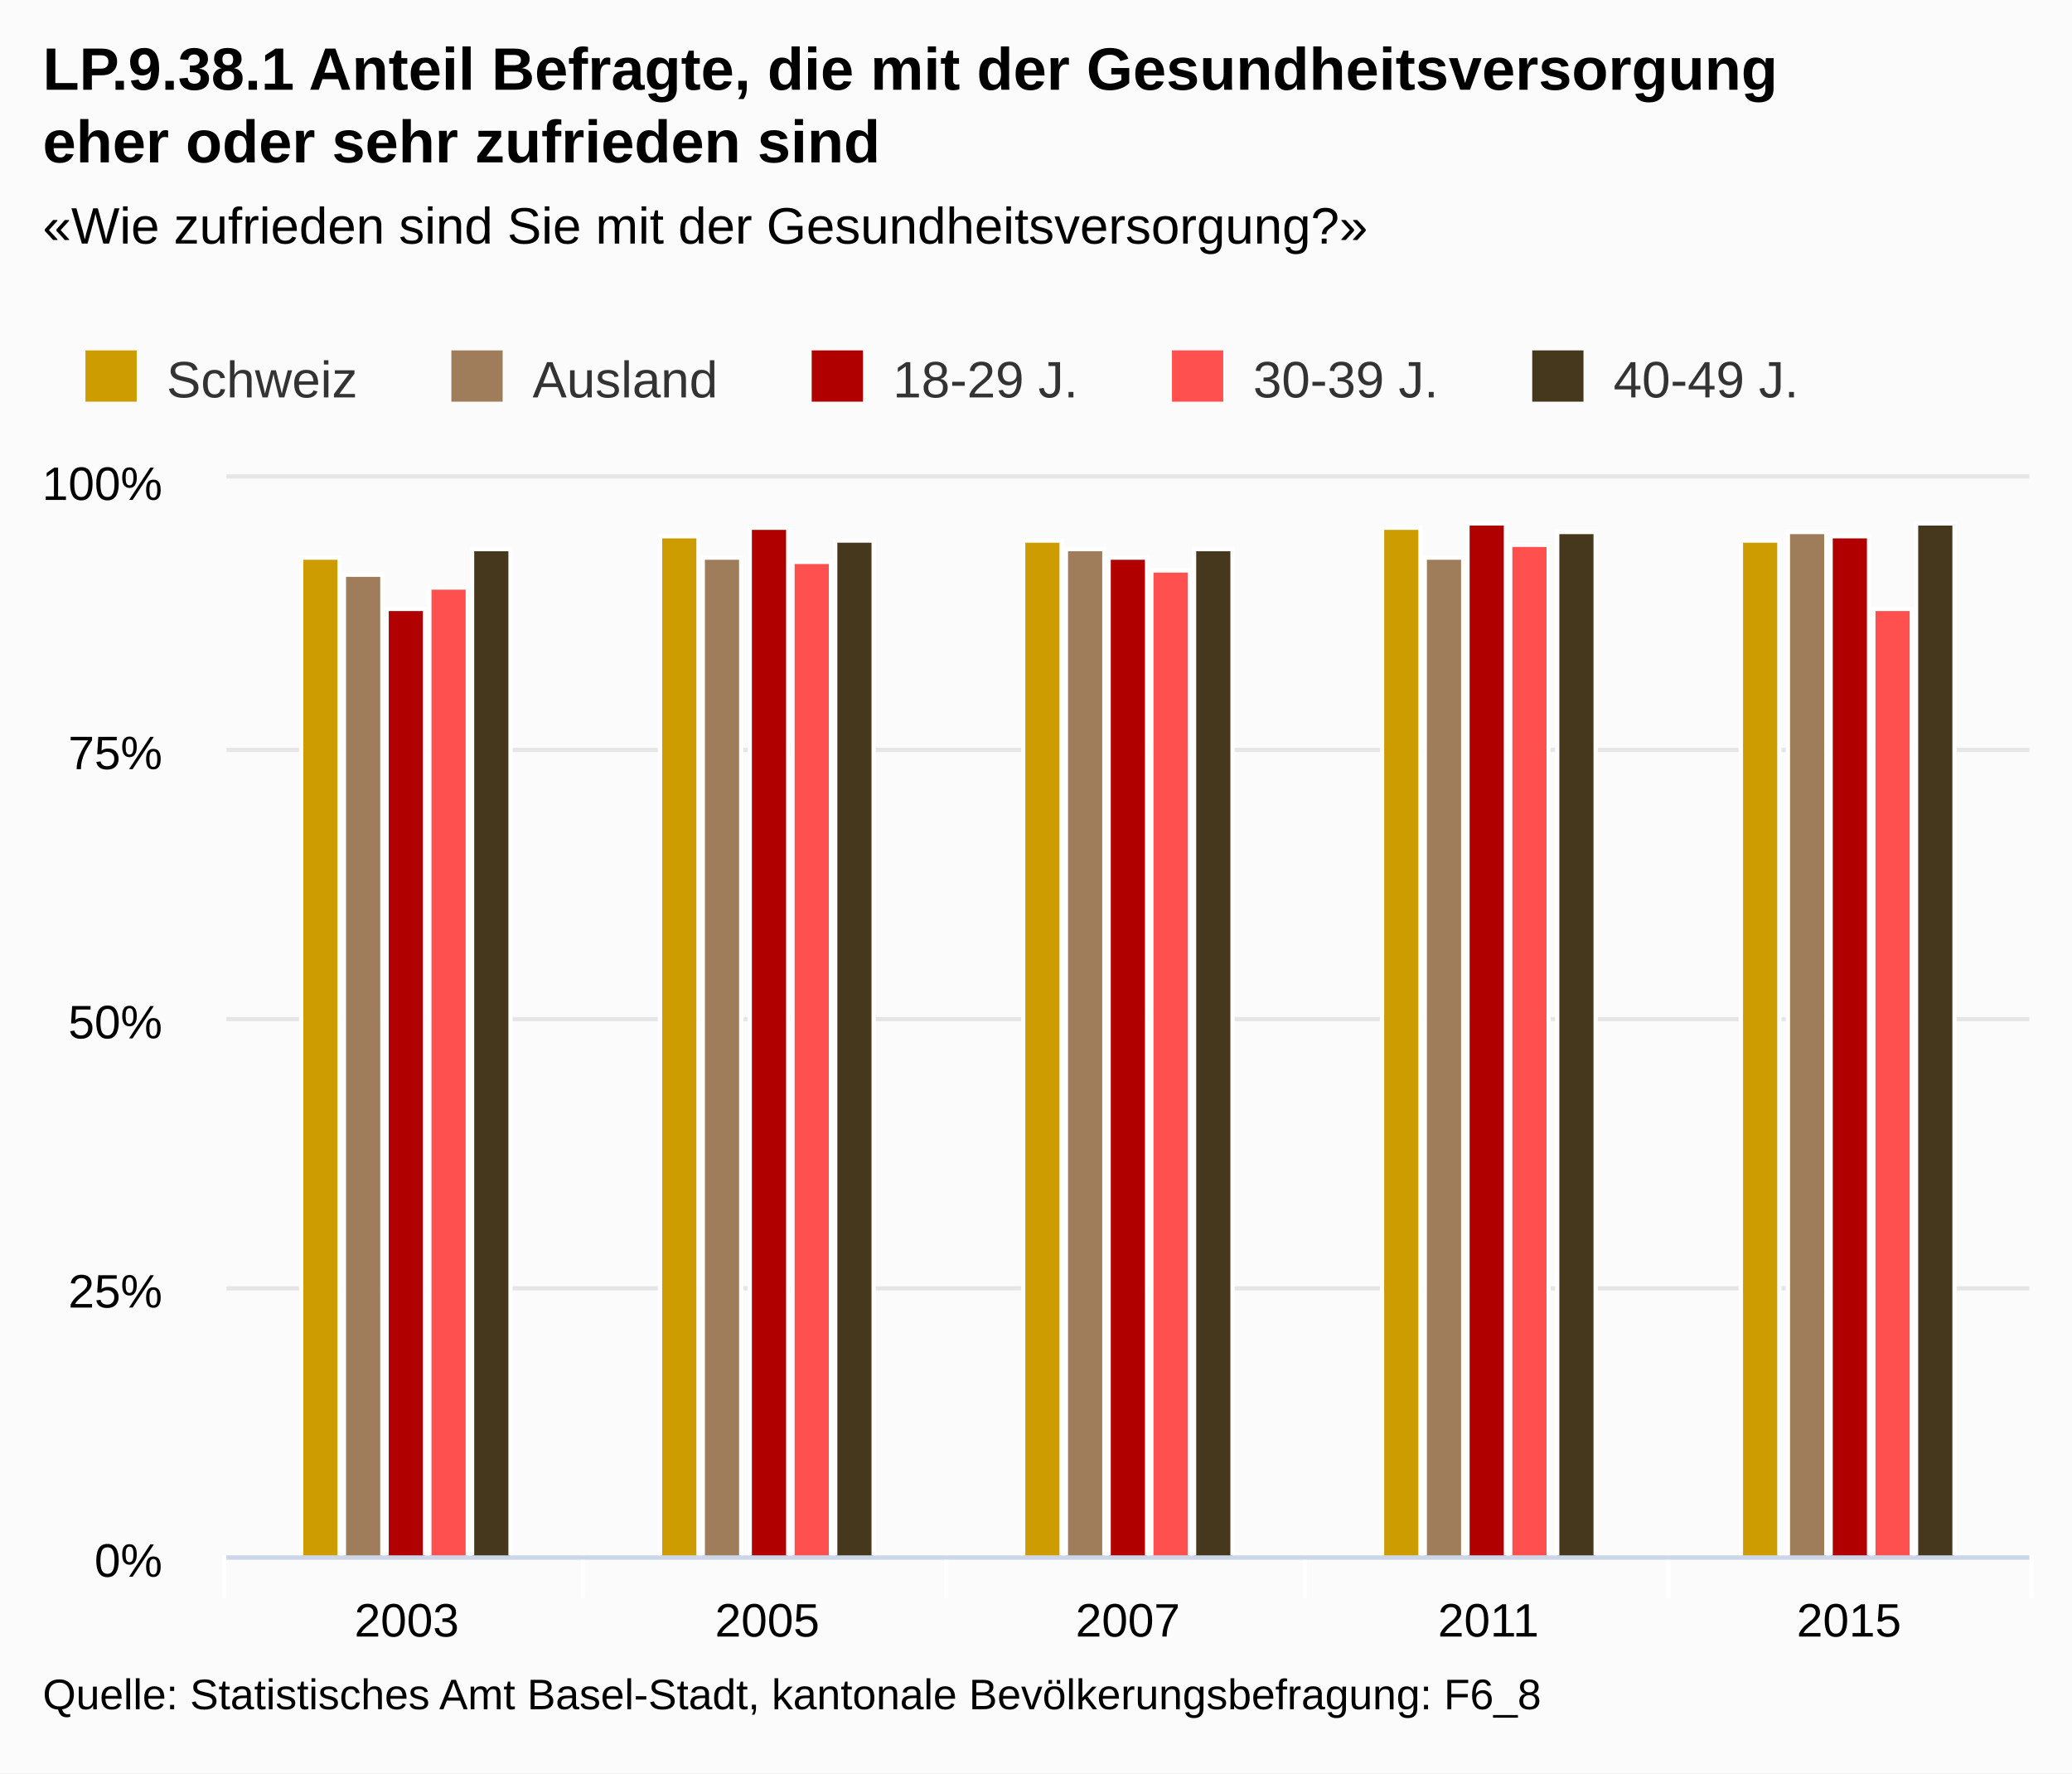
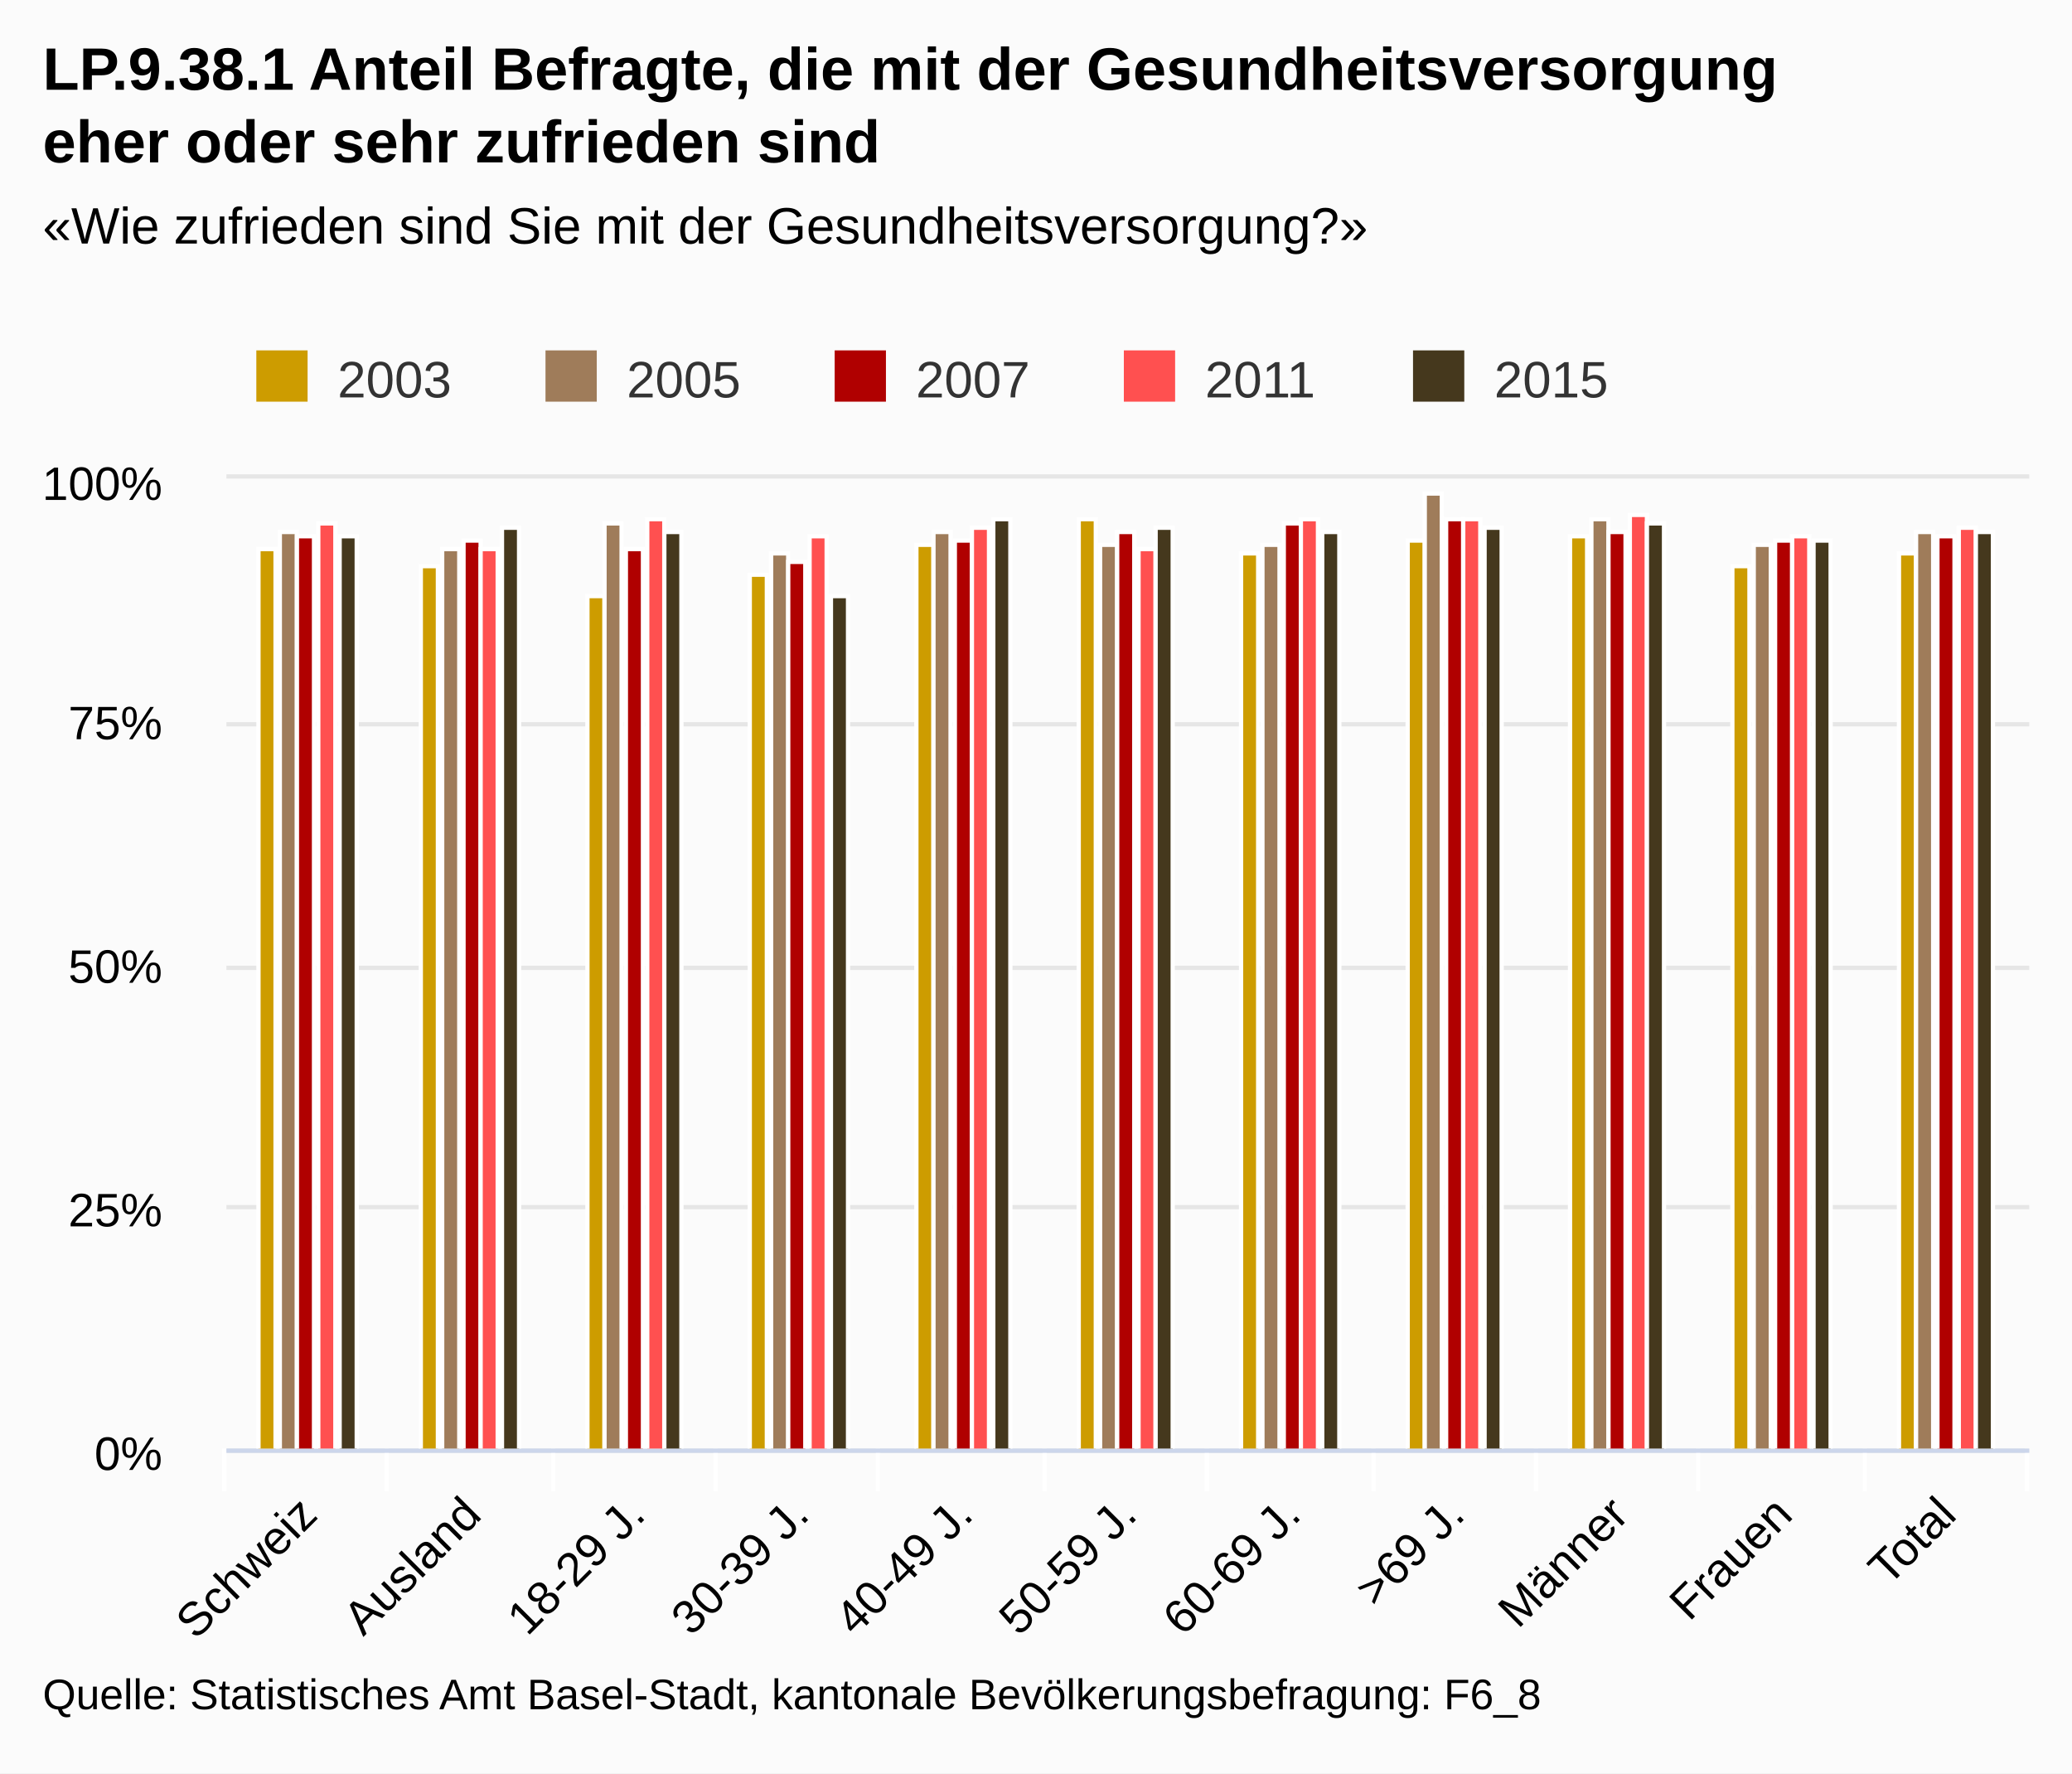
<svg xmlns="http://www.w3.org/2000/svg" class="highcharts-root" viewBox="0 0 485 415" font-family="Arial" font-size="12">
  <defs>
    <clipPath id="a">
-       <path fill="none" d="M0 0h422v252H0z" />
+       <path fill="none" d="M0 0h422v227H0z" />
    </clipPath>
  </defs>
  <rect fill="#fbfbfb" class="highcharts-background" width="485" height="415" rx="0" ry="0" />
-   <path fill="none" class="highcharts-plot-background" d="M53 112h422v252H53z" />
+   <path fill="none" class="highcharts-plot-background" d="M53 112h422v227H53z" />
  <g class="highcharts-grid highcharts-xaxis-grid">
-     <path fill="none" class="highcharts-grid-line" d="M136.5 112v252m85-252v252m84-252v252m85-252v252m84-252v252m-422-252v252" />
+     <path fill="none" class="highcharts-grid-line" d="M90.5 112v227m39-227v227m38-227v227m38-227v227m39-227v227m38-227v227m39-227v227m38-227v227m38-227v227m39-227v227m38-227v227m-422-227v227" />
  </g>
  <g class="highcharts-grid highcharts-yaxis-grid">
-     <path fill="none" stroke="#e6e6e6" class="highcharts-grid-line" d="M53 364.5h422m-422-63h422m-422-63h422m-422-63h422m-422-64h422" />
+     <path fill="none" stroke="#e6e6e6" class="highcharts-grid-line" d="M53 339.5h422m-422-57h422m-422-56h422m-422-57h422m-422-58h422" />
  </g>
-   <path fill="none" class="highcharts-plot-border" d="M53 112h422v252H53z" />
+   <path fill="none" class="highcharts-plot-border" d="M53 112h422v227H53z" />
  <g class="highcharts-axis highcharts-xaxis">
-     <path fill="none" class="highcharts-tick" stroke="#FFF" d="M136.5 364v10m85-10v10m84-10v10m85-10v10m85-10v10m-423-10v10" />
-     <path fill="none" class="highcharts-axis-line" stroke="#ccd6eb" d="M53 364.5h422" />
+     <path fill="none" class="highcharts-tick" stroke="#FFF" d="M90.5 339v10m39-10v10m38-10v10m38-10v10m39-10v10m38-10v10m39-10v10m38-10v10m38-10v10m39-10v10m38-10v10m-422-10v10" />
+     <path fill="none" class="highcharts-axis-line" stroke="#ccd6eb" d="M53 339.5h422" />
  </g>
  <g class="highcharts-axis highcharts-yaxis">
-     <path fill="none" class="highcharts-axis-line" d="M53 112v252" />
+     <path fill="none" class="highcharts-axis-line" d="M53 112v227" />
  </g>
  <g class="highcharts-series-group">
    <g class="highcharts-series highcharts-series-0 highcharts-column-series highcharts-color-undefined highcharts-tracker" transform="translate(53 112)" clip-path="url(#a)">
-       <path fill="#cd9c00" class="highcharts-point" stroke="#fff" d="M17.5 18.5h9v234h-9zm84-5h9v239h-9zm85 1h9v238h-9zm84-3h9v241h-9zm84 3h9v238h-9z" />
+       <path fill="#cd9c00" class="highcharts-point" stroke="#fff" d="M7.5 16.5h4v211h-4zm38 4h4v207h-4zm39 7h4v200h-4zm38-5h4v205h-4zm39-7h4v212h-4zm38-6h4v218h-4zm38 8h4v210h-4zm39-3h4v213h-4zm38-1h4v214h-4zm38 7h4v207h-4zm39-3h4v210h-4z" />
    </g>
    <g class="highcharts-series highcharts-series-1 highcharts-column-series highcharts-color-undefined highcharts-tracker" transform="translate(53 112)" clip-path="url(#a)">
-       <path fill="#9f7c5a" class="highcharts-point" stroke="#fff" d="M27.5 22.5h9v230h-9zm84-4h9v234h-9zm85-2h9v236h-9zm84 2h9v234h-9zm85-6h9v240h-9z" />
+       <path fill="#9f7c5a" class="highcharts-point" stroke="#fff" d="M12.5 12.5h4v215h-4zm38 4h4v211h-4zm38-6h4v217h-4zm39 7h4v210h-4zm38-5h4v215h-4zm39 3h4v212h-4zm38 0h4v212h-4zm38-12h4v224h-4zm39 6h4v218h-4zm38 6h4v212h-4zm38-3h4v215h-4z" />
    </g>
    <g class="highcharts-series highcharts-series-2 highcharts-column-series highcharts-color-undefined highcharts-tracker" transform="translate(53 112)" clip-path="url(#a)">
-       <path fill="#b00000" class="highcharts-point" stroke="#fff" d="M37.5 30.5h9v222h-9zm85-19h9v241h-9zm84 7h9v234h-9zm84-8h9v242h-9zm85 3h9v239h-9z" />
+       <path fill="#b00000" class="highcharts-point" stroke="#fff" d="M16.5 13.5h4v214h-4zm39 1h4v213h-4zm38 2h4v211h-4zm38 3h4v208h-4zm39-5h4v213h-4zm38-2h4v215h-4zm39-2h4v217h-4zm38-1h4v218h-4zm38 3h4v215h-4zm39 2h4v213h-4zm38-1h4v214h-4z" />
    </g>
    <g class="highcharts-series highcharts-series-3 highcharts-column-series highcharts-color-undefined highcharts-tracker" transform="translate(53 112)" clip-path="url(#a)">
-       <path fill="#ff5050" class="highcharts-point" stroke="#fff" d="M47.5 25.5h9v227h-9zm85-6h9v233h-9zm84 2h9v231h-9zm84-6h9v237h-9zm85 15h9v222h-9z" />
+       <path fill="#ff5050" class="highcharts-point" stroke="#fff" d="M21.5 10.5h4v217h-4zm38 6h4v211h-4zm39-7h4v218h-4zm38 4h4v214h-4zm38-2h4v216h-4zm39 5h4v211h-4zm38-7h4v218h-4zm38 0h4v218h-4zm39-1h4v219h-4zm38 5h4v214h-4zm39-2h4v216h-4z" />
    </g>
    <g class="highcharts-series highcharts-series-4 highcharts-column-series highcharts-color-undefined highcharts-tracker" transform="translate(53 112)" clip-path="url(#a)">
-       <path fill="#45381d" class="highcharts-point" stroke="#fff" d="M57.5 16.5h9v236h-9zm85-2h9v238h-9zm84 2h9v236h-9zm85-4h9v240h-9zm84-2h9v242h-9z" />
+       <path fill="#45381d" class="highcharts-point" stroke="#fff" d="M26.5 13.5h4v214h-4zm38-2h4v216h-4zm38 1h4v215h-4zm39 15h4v200h-4zm38-18h4v218h-4zm38 2h4v216h-4zm39 1h4v215h-4zm38-1h4v216h-4zm38-1h4v217h-4zm39 4h4v213h-4zm38-2h4v215h-4z" />
    </g>
  </g>
  <text x="10" class="highcharts-title" y="21" color="#000" font-size="14" font-weight="700">
    <tspan>LP.9.38.1 Anteil Befragte, die mit der Gesundheitsversorgung</tspan>
    <tspan dy="17" x="10">eher oder sehr zufrieden sind</tspan>
  </text>
  <text x="10" class="highcharts-subtitle" y="57" color="#000" font-weight="400">
    <tspan>«Wie zufrieden sind Sie mit der Gesundheitsversorgung?»</tspan>
  </text>
-   <g class="highcharts-legend" transform="translate(10 75)">
-     <rect fill="none" class="highcharts-legend-box" rx="0" ry="0" width="418" height="25" />
+   <g class="highcharts-legend" transform="translate(50 75)">
+     <rect fill="none" class="highcharts-legend-box" rx="0" ry="0" width="334" height="25" />
    <g class="highcharts-legend-item highcharts-column-series highcharts-color-undefined highcharts-series-0">
      <text x="21" y="15" color="#333" font-weight="400" cursor="pointer" fill="#333" transform="translate(8 3)">
-                 Schweiz
+                 2003
            </text>
      <path fill="#cd9c00" class="highcharts-point" d="M10 7h12v12H10z" />
    </g>
    <g class="highcharts-legend-item highcharts-column-series highcharts-color-undefined highcharts-series-1">
-       <text x="21" y="15" color="#333" font-weight="400" cursor="pointer" fill="#333" transform="translate(93.656 3)">
-                 Ausland
+       <text x="21" y="15" color="#333" font-weight="400" cursor="pointer" fill="#333" transform="translate(75.688 3)">
+                 2005
            </text>
-       <path fill="#9f7c5a" class="highcharts-point" d="M95.656 7h12v12h-12z" />
+       <path fill="#9f7c5a" class="highcharts-point" d="M77.688 7h12v12h-12z" />
    </g>
    <g class="highcharts-legend-item highcharts-column-series highcharts-color-undefined highcharts-series-2">
-       <text x="21" y="15" color="#333" font-weight="400" cursor="pointer" fill="#333" transform="translate(178 3)">
-         <tspan>18-29 J.</tspan>
-       </text>
-       <path fill="#b00000" class="highcharts-point" d="M180 7h12v12h-12z" />
+       <text x="21" y="15" color="#333" font-weight="400" cursor="pointer" fill="#333" transform="translate(143.375 3)">
+                 2007
+             </text>
+       <path fill="#b00000" class="highcharts-point" d="M145.375 7h12v12h-12z" />
    </g>
    <g class="highcharts-legend-item highcharts-column-series highcharts-color-undefined highcharts-series-3">
-       <text x="21" y="15" color="#333" font-weight="400" cursor="pointer" fill="#333" transform="translate(262.328 3)">
-         <tspan>30-39 J.</tspan>
-       </text>
-       <path fill="#ff5050" class="highcharts-point" d="M264.328 7h12v12h-12z" />
+       <text x="21" y="15" color="#333" font-weight="400" cursor="pointer" fill="#333" transform="translate(211.063 3)">
+                 2011
+             </text>
+       <path fill="#ff5050" class="highcharts-point" d="M213.063 7h12v12h-12z" />
    </g>
    <g class="highcharts-legend-item highcharts-column-series highcharts-color-undefined highcharts-series-4">
-       <text x="21" y="15" color="#333" font-weight="400" cursor="pointer" fill="#333" transform="translate(346.656 3)">
-         <tspan>40-49 J.</tspan>
-       </text>
-       <path fill="#45381d" class="highcharts-point" d="M348.656 7h12v12h-12z" />
+       <text x="21" y="15" color="#333" font-weight="400" cursor="pointer" fill="#333" transform="translate(278.75 3)">
+                 2015
+             </text>
+       <path fill="#45381d" class="highcharts-point" d="M280.75 7h12v12h-12z" />
    </g>
  </g>
-   <g class="highcharts-axis-labels highcharts-xaxis-labels" text-anchor="middle" color="#000" cursor="default" font-size="11">
-     <text x="95.2" y="383">
-       <tspan>2003</tspan>
+   <g class="highcharts-axis-labels highcharts-xaxis-labels" text-anchor="end" color="#000" cursor="default" font-size="11">
+     <text x="74.775" transform="rotate(-45 74.775 355)" y="355">
+       <tspan>Schweiz</tspan>
    </text>
-     <text x="179.6" y="383">
-       <tspan>2005</tspan>
+     <text x="113.138" transform="rotate(-45 113.138 355)" y="355">
+       <tspan>Ausland</tspan>
    </text>
-     <text x="264" y="383">
-       <tspan>2007</tspan>
+     <text x="151.502" transform="rotate(-45 151.502 355)" y="355">
+       <tspan>18-29 J.</tspan>
    </text>
-     <text x="348.4" y="383">
-       <tspan>2011</tspan>
+     <text x="189.865" transform="rotate(-45 189.865 355)" y="355">
+       <tspan>30-39 J.</tspan>
    </text>
-     <text x="432.8" y="383">
-       <tspan>2015</tspan>
+     <text x="228.229" transform="rotate(-45 228.23 355)" y="355">
+       <tspan>40-49 J.</tspan>
+     </text>
+     <text x="266.593" transform="rotate(-45 266.593 355)" y="355">
+       <tspan>50-59 J.</tspan>
+     </text>
+     <text x="304.956" transform="rotate(-45 304.956 355)" y="355">
+       <tspan>60-69 J.</tspan>
+     </text>
+     <text x="343.32" transform="rotate(-45 343.32 355)" y="355">
+       <tspan>&gt;69 J.</tspan>
+     </text>
+     <text x="381.684" transform="rotate(-45 381.684 355)" y="355">
+       <tspan>Männer</tspan>
+     </text>
+     <text x="420.047" transform="rotate(-45 420.047 355)" y="355">
+       <tspan>Frauen</tspan>
+     </text>
+     <text x="458.411" transform="rotate(-45 458.41 355)" y="355">
+       <tspan>Total</tspan>
    </text>
  </g>
  <g class="highcharts-axis-labels highcharts-yaxis-labels" text-anchor="end" color="#000" cursor="default" font-size="11">
-     <text x="38" y="369">
+     <text x="38" y="344">
      <tspan>0%</tspan>
    </text>
-     <text x="38" y="306">
+     <text x="38" y="287">
      <tspan>25%</tspan>
    </text>
-     <text x="38" y="243">
+     <text x="38" y="230">
      <tspan>50%</tspan>
    </text>
-     <text x="38" y="180">
+     <text x="38" y="173">
      <tspan>75%</tspan>
    </text>
    <text x="38" y="117">
      <tspan>100%</tspan>
    </text>
  </g>
  <text x="10" class="highcharts-credits" y="400" cursor="default" color="#000" font-size="10">
    <tspan>Quelle: Statistisches Amt Basel-Stadt, kantonale Bevölkerungsbefragung: F6_8</tspan>
  </text>
</svg>
